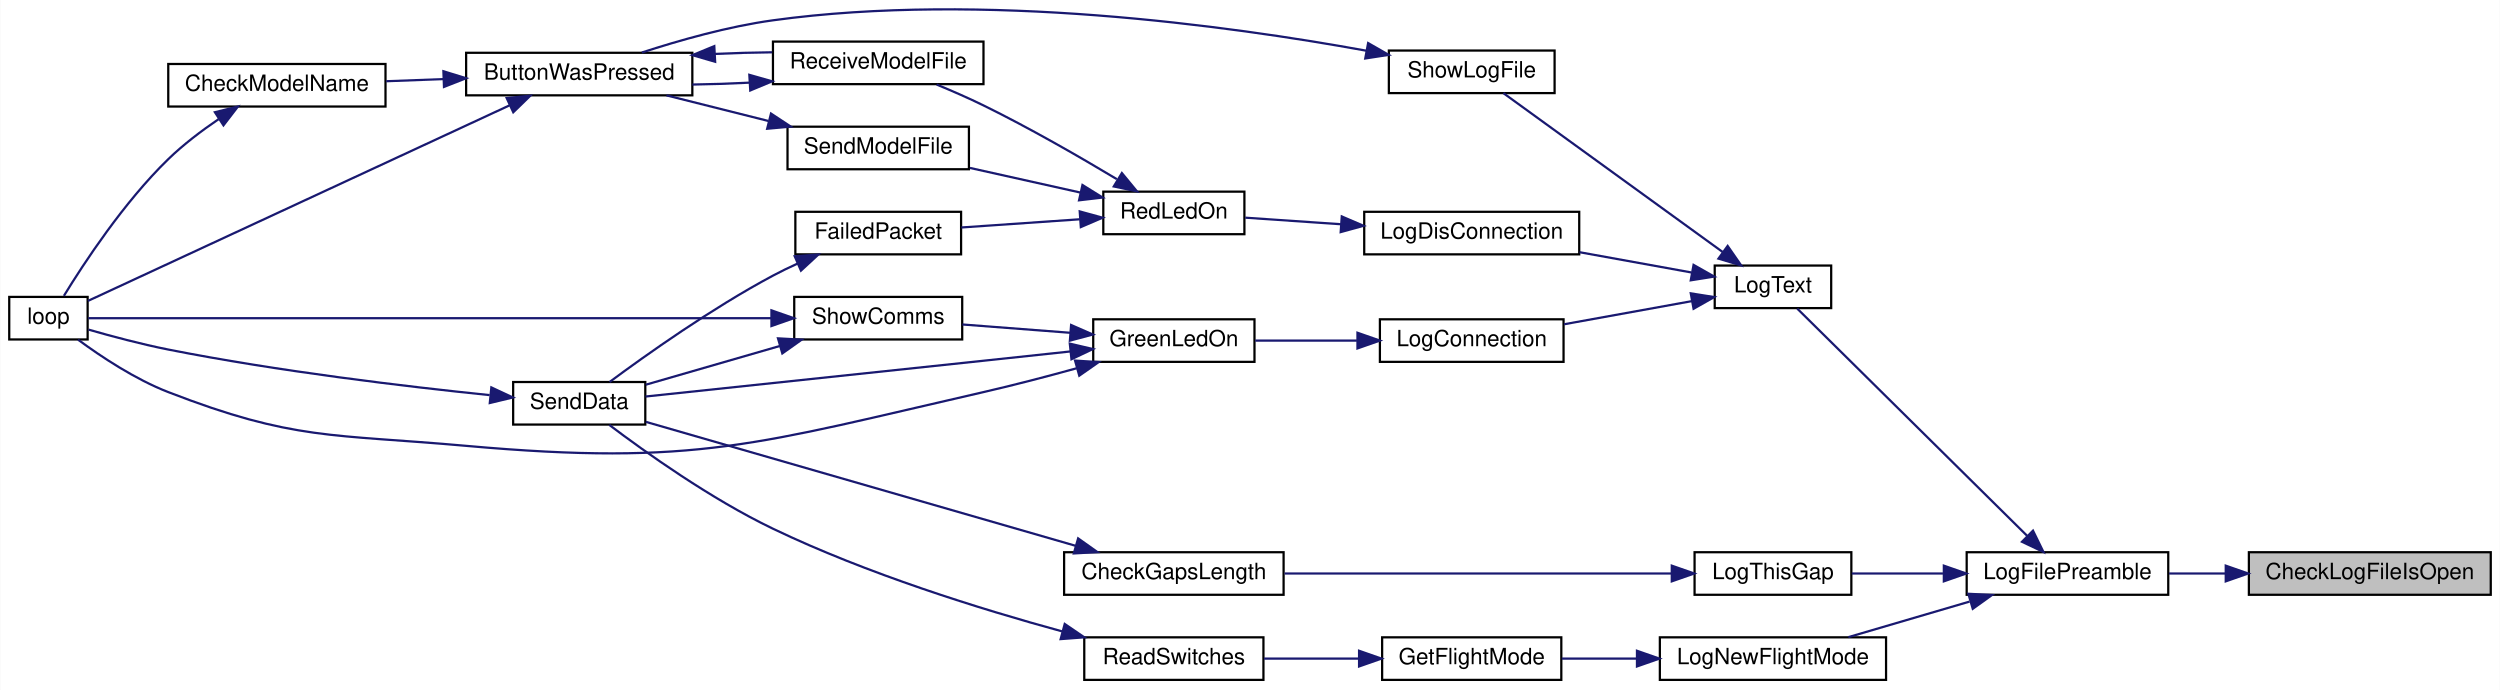
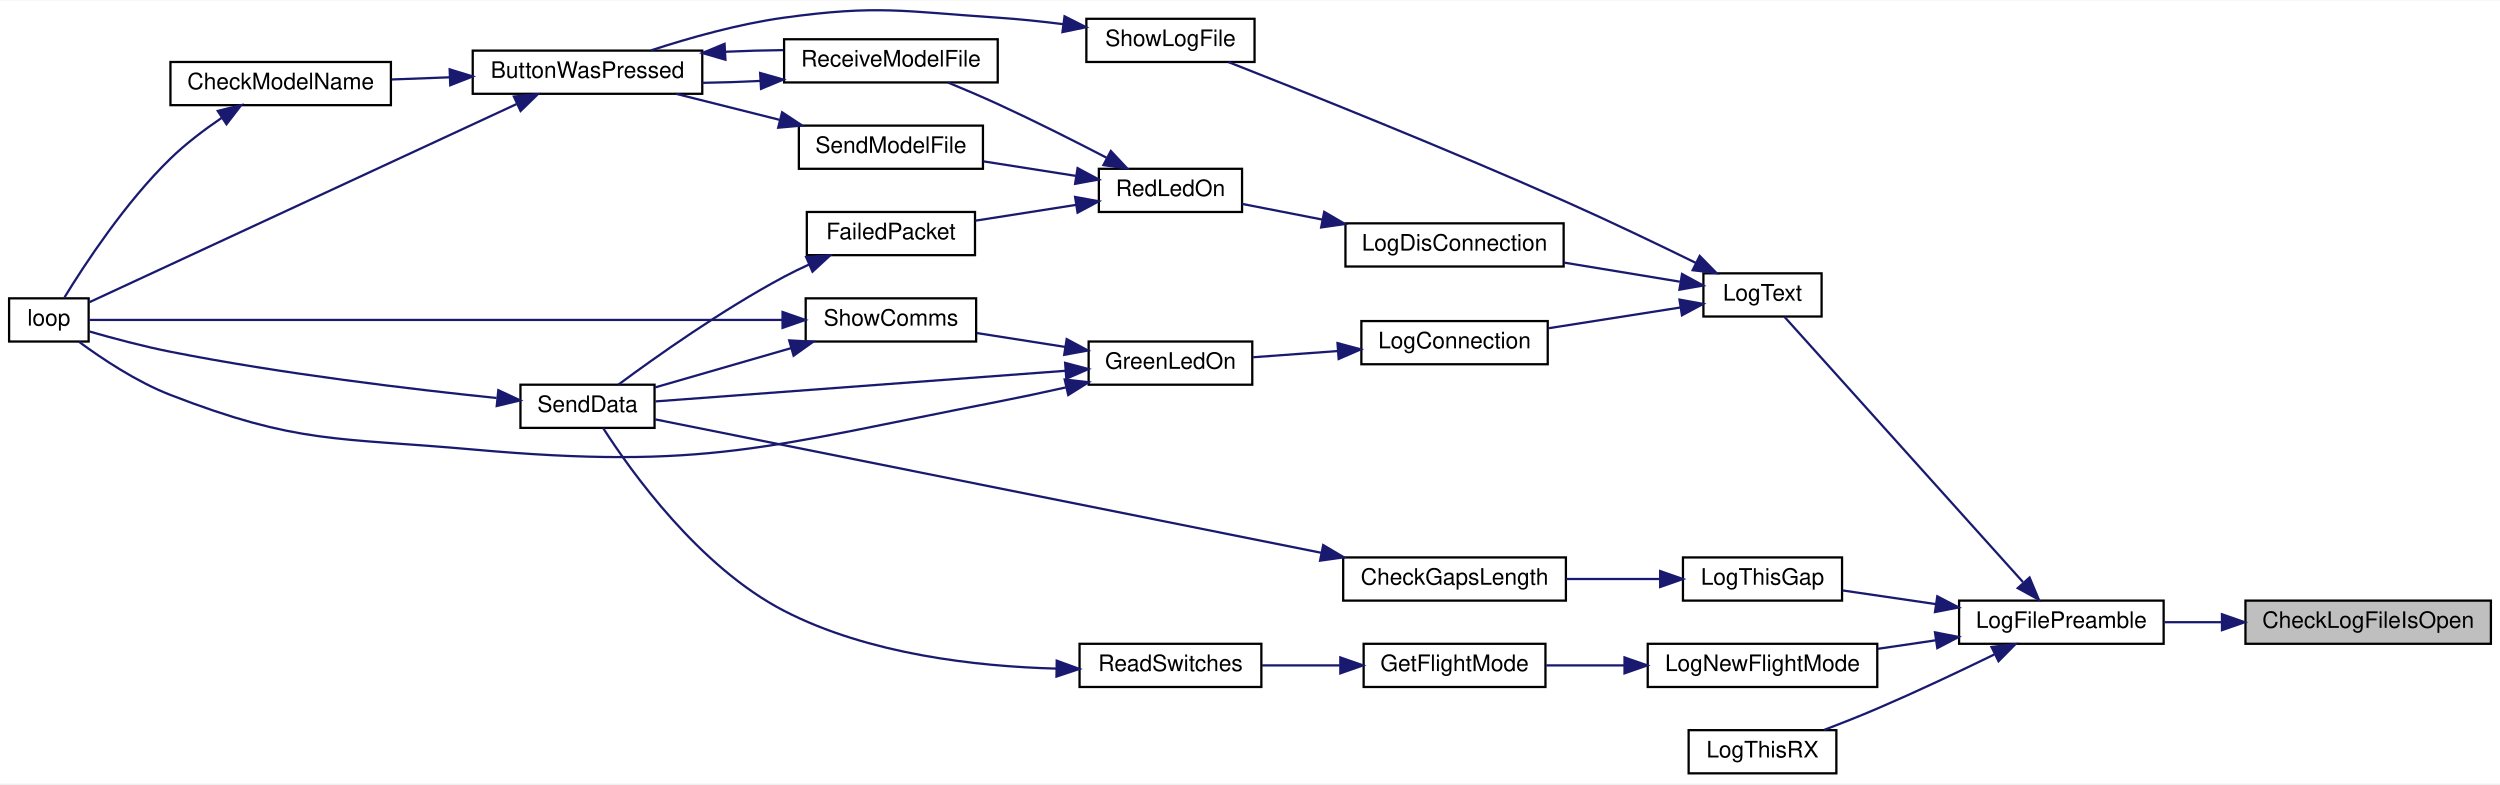
- <svg xmlns="http://www.w3.org/2000/svg" xmlns:xlink="http://www.w3.org/1999/xlink" width="1116pt" height="308pt" viewBox="0.00 0.00 1116.00 308.07">
-   <g id="graph0" class="graph" transform="scale(1 1) rotate(0) translate(4 304.07)">
-     <polygon fill="white" stroke="transparent" points="-4,4 -4,-304.07 1112,-304.07 1112,4 -4,4" />
+ <svg xmlns="http://www.w3.org/2000/svg" xmlns:xlink="http://www.w3.org/1999/xlink" width="1100pt" height="345pt" viewBox="0.00 0.00 1100.00 344.54">
+   <g id="graph0" class="graph" transform="scale(1 1) rotate(0) translate(4 340.54)">
+     <polygon fill="white" stroke="transparent" points="-4,4 -4,-340.54 1096,-340.54 1096,4 -4,4" />
    <g id="node1" class="node">
      <g id="a_node1">
        <a xlink:title=" ">
-           <polygon fill="#bfbfbf" stroke="black" points="1000,-38.5 1000,-57.5 1108,-57.5 1108,-38.5 1000,-38.5" />
-           <text text-anchor="middle" x="1054" y="-45.5" font-family="Helvetica,sans-Serif" font-size="10.00">CheckLogFileIsOpen</text>
+           <polygon fill="#bfbfbf" stroke="black" points="984,-57.5 984,-76.5 1092,-76.5 1092,-57.5 984,-57.5" />
+           <text text-anchor="middle" x="1038" y="-64.5" font-family="Helvetica,sans-Serif" font-size="10.00">CheckLogFileIsOpen</text>
        </a>
      </g>
    </g>
    <g id="node2" class="node">
      <g id="a_node2">
        <a xlink:href="_transmitter_code_2src_2main_8cpp.html#a245cf37e2504095132bfcf03f2eeaa93" target="_top" xlink:title=" ">
-           <polygon fill="white" stroke="black" points="874,-38.5 874,-57.5 964,-57.5 964,-38.5 874,-38.5" />
-           <text text-anchor="middle" x="919" y="-45.5" font-family="Helvetica,sans-Serif" font-size="10.00">LogFilePreamble</text>
+           <polygon fill="white" stroke="black" points="858,-57.5 858,-76.5 948,-76.5 948,-57.5 858,-57.5" />
+           <text text-anchor="middle" x="903" y="-64.5" font-family="Helvetica,sans-Serif" font-size="10.00">LogFilePreamble</text>
        </a>
      </g>
    </g>
    <g id="edge1" class="edge">
-       <path fill="none" stroke="midnightblue" d="M989.41,-48C980.95,-48 972.42,-48 964.38,-48" />
-       <polygon fill="midnightblue" stroke="midnightblue" points="989.67,-51.5 999.67,-48 989.67,-44.5 989.67,-51.5" />
+       <path fill="none" stroke="midnightblue" d="M973.41,-67C964.95,-67 956.42,-67 948.38,-67" />
+       <polygon fill="midnightblue" stroke="midnightblue" points="973.67,-70.5 983.67,-67 973.67,-63.5 973.67,-70.5" />
    </g>
    <g id="node3" class="node">
      <g id="a_node3">
        <a xlink:href="_transmitter_code_2src_2main_8cpp.html#acac3c6cebc71150f10a4ba2f6d047e69" target="_top" xlink:title=" ">
-           <polygon fill="white" stroke="black" points="737,-0.5 737,-19.5 838,-19.5 838,-0.5 737,-0.5" />
-           <text text-anchor="middle" x="787.5" y="-7.5" font-family="Helvetica,sans-Serif" font-size="10.00">LogNewFlightMode</text>
+           <polygon fill="white" stroke="black" points="721,-38.5 721,-57.5 822,-57.5 822,-38.5 721,-38.5" />
+           <text text-anchor="middle" x="771.5" y="-45.5" font-family="Helvetica,sans-Serif" font-size="10.00">LogNewFlightMode</text>
        </a>
      </g>
    </g>
    <g id="edge2" class="edge">
-       <path fill="none" stroke="midnightblue" d="M875.28,-35.46C857.66,-30.3 837.58,-24.4 821.17,-19.59" />
-       <polygon fill="midnightblue" stroke="midnightblue" points="874.74,-38.95 885.32,-38.41 876.71,-32.24 874.74,-38.95" />
+       <path fill="none" stroke="midnightblue" d="M847.68,-59.03C839.26,-57.8 830.6,-56.52 822.29,-55.3" />
+       <polygon fill="midnightblue" stroke="midnightblue" points="847.39,-62.53 857.8,-60.51 848.41,-55.6 847.39,-62.53" />
    </g>
    <g id="node8" class="node">
      <g id="a_node8">
        <a xlink:href="_transmitter_code_2src_2main_8cpp.html#a3082155bd493af8377f0384347bdc55b" target="_top" xlink:title=" ">
-           <polygon fill="white" stroke="black" points="761.5,-166.5 761.5,-185.5 813.5,-185.5 813.5,-166.5 761.5,-166.5" />
-           <text text-anchor="middle" x="787.5" y="-173.5" font-family="Helvetica,sans-Serif" font-size="10.00">LogText</text>
+           <polygon fill="white" stroke="black" points="745.5,-201.5 745.5,-220.5 797.5,-220.5 797.5,-201.5 745.5,-201.5" />
+           <text text-anchor="middle" x="771.5" y="-208.5" font-family="Helvetica,sans-Serif" font-size="10.00">LogText</text>
        </a>
      </g>
    </g>
    <g id="edge7" class="edge">
-       <path fill="none" stroke="midnightblue" d="M900.94,-64.87C873.47,-92.02 820.3,-144.57 798.35,-166.27" />
-       <polygon fill="midnightblue" stroke="midnightblue" points="903.61,-67.14 908.27,-57.62 898.69,-62.16 903.61,-67.14" />
+       <path fill="none" stroke="midnightblue" d="M886.11,-84.66C858.5,-115.37 802.56,-177.58 781.12,-201.41" />
+       <polygon fill="midnightblue" stroke="midnightblue" points="889.01,-86.67 893.1,-76.9 883.81,-81.99 889.01,-86.67" />
    </g>
    <g id="node20" class="node">
      <g id="a_node20">
        <a xlink:href="_transmitter_code_2src_2main_8cpp.html#af9d8a17fec28e4ae948cc53c29406f78" target="_top" xlink:title=" ">
-           <polygon fill="white" stroke="black" points="752.5,-38.5 752.5,-57.5 822.5,-57.5 822.5,-38.5 752.5,-38.5" />
-           <text text-anchor="middle" x="787.5" y="-45.5" font-family="Helvetica,sans-Serif" font-size="10.00">LogThisGap</text>
+           <polygon fill="white" stroke="black" points="736.5,-76.5 736.5,-95.5 806.5,-95.5 806.5,-76.5 736.5,-76.5" />
+           <text text-anchor="middle" x="771.5" y="-83.5" font-family="Helvetica,sans-Serif" font-size="10.00">LogThisGap</text>
        </a>
      </g>
    </g>
    <g id="edge29" class="edge">
-       <path fill="none" stroke="midnightblue" d="M863.41,-48C849.6,-48 835.17,-48 822.7,-48" />
-       <polygon fill="midnightblue" stroke="midnightblue" points="863.8,-51.5 873.8,-48 863.8,-44.5 863.8,-51.5" />
+       <path fill="none" stroke="midnightblue" d="M847.81,-74.95C833.89,-76.99 819.29,-79.13 806.7,-80.98" />
+       <polygon fill="midnightblue" stroke="midnightblue" points="848.41,-78.4 857.8,-73.49 847.39,-71.47 848.41,-78.4" />
+     </g>
+     <g id="node22" class="node">
+       <g id="a_node22">
+         <a xlink:href="_transmitter_code_2src_2main_8cpp.html#a436844f605001cad62b48d890e11fe2c" target="_top" xlink:title=" ">
+           <polygon fill="white" stroke="black" points="739,-0.5 739,-19.5 804,-19.5 804,-0.5 739,-0.5" />
+           <text text-anchor="middle" x="771.5" y="-7.5" font-family="Helvetica,sans-Serif" font-size="10.00">LogThisRX</text>
+         </a>
+       </g>
+     </g>
+     <g id="edge32" class="edge">
+       <path fill="none" stroke="midnightblue" d="M873.45,-52.78C858.29,-45.4 839.27,-36.4 822,-29 814.47,-25.77 806.19,-22.49 798.6,-19.59" />
+       <polygon fill="midnightblue" stroke="midnightblue" points="872.27,-56.1 882.79,-57.36 875.35,-49.82 872.27,-56.1" />
    </g>
    <g id="node4" class="node">
      <g id="a_node4">
        <a xlink:href="_transmitter_code_2src_2main_8cpp.html#adf35f0ced7990f813a783d0ecd33bf64" target="_top" xlink:title=" ">
-           <polygon fill="white" stroke="black" points="613,-0.5 613,-19.5 693,-19.5 693,-0.5 613,-0.5" />
-           <text text-anchor="middle" x="653" y="-7.5" font-family="Helvetica,sans-Serif" font-size="10.00">GetFlightMode</text>
+           <polygon fill="white" stroke="black" points="596,-38.5 596,-57.5 676,-57.5 676,-38.5 596,-38.5" />
+           <text text-anchor="middle" x="636" y="-45.5" font-family="Helvetica,sans-Serif" font-size="10.00">GetFlightMode</text>
        </a>
      </g>
    </g>
    <g id="edge3" class="edge">
-       <path fill="none" stroke="midnightblue" d="M726.52,-10C715.23,-10 703.69,-10 693.23,-10" />
-       <polygon fill="midnightblue" stroke="midnightblue" points="726.78,-13.5 736.78,-10 726.78,-6.5 726.78,-13.5" />
+       <path fill="none" stroke="midnightblue" d="M710.67,-48C699.03,-48 687.1,-48 676.33,-48" />
+       <polygon fill="midnightblue" stroke="midnightblue" points="710.79,-51.5 720.79,-48 710.79,-44.5 710.79,-51.5" />
    </g>
    <g id="node5" class="node">
      <g id="a_node5">
        <a xlink:href="_transmitter_code_2src_2main_8cpp.html#ab0af36f3442ad4f2d0b716c14c7d6085" target="_top" xlink:title=" ">
-           <polygon fill="white" stroke="black" points="480,-0.5 480,-19.5 560,-19.5 560,-0.5 480,-0.5" />
-           <text text-anchor="middle" x="520" y="-7.5" font-family="Helvetica,sans-Serif" font-size="10.00">ReadSwitches</text>
+           <polygon fill="white" stroke="black" points="471,-38.5 471,-57.5 551,-57.5 551,-38.5 471,-38.5" />
+           <text text-anchor="middle" x="511" y="-45.5" font-family="Helvetica,sans-Serif" font-size="10.00">ReadSwitches</text>
        </a>
      </g>
    </g>
    <g id="edge4" class="edge">
-       <path fill="none" stroke="midnightblue" d="M602.31,-10C588.4,-10 573.49,-10 560.28,-10" />
-       <polygon fill="midnightblue" stroke="midnightblue" points="602.7,-13.5 612.7,-10 602.7,-6.5 602.7,-13.5" />
+       <path fill="none" stroke="midnightblue" d="M585.5,-48C574.13,-48 562.18,-48 551.31,-48" />
+       <polygon fill="midnightblue" stroke="midnightblue" points="585.74,-51.5 595.74,-48 585.74,-44.5 585.74,-51.5" />
    </g>
    <g id="node6" class="node">
      <g id="a_node6">
        <a xlink:href="_radio_functions_8cpp.html#a3d7322e78f097d02d476f17a6306997c" target="_top" xlink:title=" ">
-           <polygon fill="white" stroke="black" points="225,-114.5 225,-133.5 284,-133.5 284,-114.5 225,-114.5" />
-           <text text-anchor="middle" x="254.5" y="-121.5" font-family="Helvetica,sans-Serif" font-size="10.00">SendData</text>
+           <polygon fill="white" stroke="black" points="225,-152.5 225,-171.5 284,-171.5 284,-152.5 225,-152.5" />
+           <text text-anchor="middle" x="254.5" y="-159.5" font-family="Helvetica,sans-Serif" font-size="10.00">SendData</text>
        </a>
      </g>
    </g>
    <g id="edge5" class="edge">
-       <path fill="none" stroke="midnightblue" d="M470.1,-22.16C433.57,-32.14 382.92,-47.88 341,-68 313.32,-81.28 284.01,-102.19 267.91,-114.35" />
-       <polygon fill="midnightblue" stroke="midnightblue" points="471.27,-25.47 480.02,-19.5 469.45,-18.71 471.27,-25.47" />
+       <path fill="none" stroke="midnightblue" d="M460.87,-46.58C425.68,-47.51 378.16,-52.84 341,-72 303.65,-91.26 273.59,-133.4 261.39,-152.39" />
+       <polygon fill="midnightblue" stroke="midnightblue" points="460.96,-50.08 470.9,-46.43 460.85,-43.08 460.96,-50.08" />
    </g>
    <g id="node7" class="node">
      <g id="a_node7">
        <a xlink:href="_transmitter_code_2src_2main_8cpp.html#afe461d27b9c48d5921c00d521181f12f" target="_top" xlink:title=" ">
-           <polygon fill="white" stroke="black" points="0,-152.5 0,-171.5 35,-171.5 35,-152.5 0,-152.5" />
-           <text text-anchor="middle" x="17.5" y="-159.5" font-family="Helvetica,sans-Serif" font-size="10.00">loop</text>
+           <polygon fill="white" stroke="black" points="0,-190.5 0,-209.5 35,-209.5 35,-190.5 0,-190.5" />
+           <text text-anchor="middle" x="17.5" y="-197.5" font-family="Helvetica,sans-Serif" font-size="10.00">loop</text>
        </a>
      </g>
    </g>
    <g id="edge6" class="edge">
-       <path fill="none" stroke="midnightblue" d="M214.49,-127.65C177.37,-131.47 120.07,-138.27 71,-148 58.97,-150.38 45.62,-153.96 35.39,-156.9" />
-       <polygon fill="midnightblue" stroke="midnightblue" points="215.26,-131.09 224.86,-126.6 214.56,-124.12 215.26,-131.09" />
+       <path fill="none" stroke="midnightblue" d="M214.49,-165.65C177.37,-169.47 120.07,-176.27 71,-186 58.97,-188.38 45.62,-191.96 35.39,-194.9" />
+       <polygon fill="midnightblue" stroke="midnightblue" points="215.26,-169.09 224.86,-164.6 214.56,-162.12 215.26,-169.09" />
    </g>
    <g id="node9" class="node">
      <g id="a_node9">
        <a xlink:href="_transmitter_code_2src_2main_8cpp.html#a896d9c3f90c2a4c083748097a98bc96b" target="_top" xlink:title=" ">
-           <polygon fill="white" stroke="black" points="612,-142.5 612,-161.5 694,-161.5 694,-142.5 612,-142.5" />
-           <text text-anchor="middle" x="653" y="-149.5" font-family="Helvetica,sans-Serif" font-size="10.00">LogConnection</text>
+           <polygon fill="white" stroke="black" points="595,-180.5 595,-199.5 677,-199.5 677,-180.5 595,-180.5" />
+           <text text-anchor="middle" x="636" y="-187.5" font-family="Helvetica,sans-Serif" font-size="10.00">LogConnection</text>
        </a>
      </g>
    </g>
    <g id="edge8" class="edge">
-       <path fill="none" stroke="midnightblue" d="M751.41,-169.64C733.84,-166.46 712.49,-162.59 694.25,-159.29" />
-       <polygon fill="midnightblue" stroke="midnightblue" points="750.8,-173.09 761.27,-171.43 752.05,-166.2 750.8,-173.09" />
+       <path fill="none" stroke="midnightblue" d="M735.38,-205.48C717.53,-202.67 695.74,-199.24 677.22,-196.33" />
+       <polygon fill="midnightblue" stroke="midnightblue" points="734.97,-208.95 745.39,-207.05 736.06,-202.04 734.97,-208.95" />
    </g>
    <g id="node12" class="node">
      <g id="a_node12">
        <a xlink:href="_transmitter_code_2src_2main_8cpp.html#a01c8a29ed73a0c490282e23e119eca14" target="_top" xlink:title=" ">
-           <polygon fill="white" stroke="black" points="605,-190.5 605,-209.5 701,-209.5 701,-190.5 605,-190.5" />
-           <text text-anchor="middle" x="653" y="-197.5" font-family="Helvetica,sans-Serif" font-size="10.00">LogDisConnection</text>
+           <polygon fill="white" stroke="black" points="588,-223.5 588,-242.5 684,-242.5 684,-223.5 588,-223.5" />
+           <text text-anchor="middle" x="636" y="-230.5" font-family="Helvetica,sans-Serif" font-size="10.00">LogDisConnection</text>
        </a>
      </g>
    </g>
    <g id="edge15" class="edge">
-       <path fill="none" stroke="midnightblue" d="M751.15,-182.4C735.81,-185.18 717.61,-188.48 701.13,-191.46" />
-       <polygon fill="midnightblue" stroke="midnightblue" points="752.05,-185.8 761.27,-180.57 750.8,-178.91 752.05,-185.8" />
+       <path fill="none" stroke="midnightblue" d="M735.11,-216.83C719.5,-219.4 700.92,-222.47 684.16,-225.23" />
+       <polygon fill="midnightblue" stroke="midnightblue" points="736.09,-220.22 745.39,-215.14 734.95,-213.31 736.09,-220.22" />
    </g>
    <g id="node19" class="node">
      <g id="a_node19">
        <a xlink:href="_transmitter_code_2src_2main_8cpp.html#af7d08cb37b8fbf6c5f2085ae047e7e43" target="_top" xlink:title=" ">
-           <polygon fill="white" stroke="black" points="616,-262.5 616,-281.5 690,-281.5 690,-262.5 616,-262.5" />
-           <text text-anchor="middle" x="653" y="-269.5" font-family="Helvetica,sans-Serif" font-size="10.00">ShowLogFile</text>
+           <polygon fill="white" stroke="black" points="474,-313.5 474,-332.5 548,-332.5 548,-313.5 474,-313.5" />
+           <text text-anchor="middle" x="511" y="-320.5" font-family="Helvetica,sans-Serif" font-size="10.00">ShowLogFile</text>
        </a>
      </g>
    </g>
    <g id="edge27" class="edge">
-       <path fill="none" stroke="midnightblue" d="M765.07,-191.53C737.38,-211.59 690.02,-245.91 667.14,-262.48" />
-       <polygon fill="midnightblue" stroke="midnightblue" points="767.27,-194.26 773.31,-185.56 763.16,-188.59 767.27,-194.26" />
+       <path fill="none" stroke="midnightblue" d="M742.15,-225.1C725.6,-233.21 704.24,-243.45 685,-252 632.64,-275.28 570.24,-300.21 536.54,-313.45" />
+       <polygon fill="midnightblue" stroke="midnightblue" points="743.87,-228.16 751.29,-220.6 740.77,-221.88 743.87,-228.16" />
    </g>
    <g id="node10" class="node">
      <g id="a_node10">
        <a xlink:href="_transmitter_code_2src_2main_8cpp.html#a62e53eb9359c32b666e3386d62c57037" target="_top" xlink:title=" ">
-           <polygon fill="white" stroke="black" points="484,-142.5 484,-161.5 556,-161.5 556,-142.5 484,-142.5" />
-           <text text-anchor="middle" x="520" y="-149.5" font-family="Helvetica,sans-Serif" font-size="10.00">GreenLedOn</text>
+           <polygon fill="white" stroke="black" points="475,-171.5 475,-190.5 547,-190.5 547,-171.5 475,-171.5" />
+           <text text-anchor="middle" x="511" y="-178.5" font-family="Helvetica,sans-Serif" font-size="10.00">GreenLedOn</text>
        </a>
      </g>
    </g>
    <g id="edge9" class="edge">
-       <path fill="none" stroke="midnightblue" d="M601.73,-152C586.58,-152 570.29,-152 556.33,-152" />
-       <polygon fill="midnightblue" stroke="midnightblue" points="601.98,-155.5 611.98,-152 601.98,-148.5 601.98,-155.5" />
+       <path fill="none" stroke="midnightblue" d="M584.46,-186.3C572.02,-185.39 558.95,-184.44 547.4,-183.59" />
+       <polygon fill="midnightblue" stroke="midnightblue" points="584.5,-189.81 594.73,-187.05 585.01,-182.83 584.5,-189.81" />
    </g>
    <g id="edge11" class="edge">
-       <path fill="none" stroke="midnightblue" d="M473.64,-147.13C461.12,-145.79 447.53,-144.33 435,-143 381.71,-137.33 319.53,-130.75 284.1,-127.02" />
-       <polygon fill="midnightblue" stroke="midnightblue" points="473.54,-150.64 483.85,-148.22 474.28,-143.68 473.54,-150.64" />
+       <path fill="none" stroke="midnightblue" d="M464.9,-177.63C412.73,-173.74 328.39,-167.44 284.36,-164.15" />
+       <polygon fill="midnightblue" stroke="midnightblue" points="464.65,-181.12 474.88,-178.38 465.17,-174.14 464.65,-181.12" />
    </g>
    <g id="edge10" class="edge">
-       <path fill="none" stroke="midnightblue" d="M476.63,-139.65C463.36,-135.98 448.62,-132.12 435,-129 334.38,-105.98 306.81,-95.8 204,-105 144.17,-110.35 127,-107.29 71,-129 56.14,-134.76 40.92,-144.89 30.72,-152.41" />
-       <polygon fill="midnightblue" stroke="midnightblue" points="475.88,-143.07 486.45,-142.4 477.77,-136.33 475.88,-143.07" />
+       <path fill="none" stroke="midnightblue" d="M464.97,-170.31C455.12,-168.11 444.73,-165.89 435,-164 333.8,-144.38 306.68,-133.81 204,-143 144.17,-148.35 127,-145.29 71,-167 56.14,-172.76 40.92,-182.89 30.72,-190.41" />
+       <polygon fill="midnightblue" stroke="midnightblue" points="464.47,-173.79 474.99,-172.59 466.02,-166.96 464.47,-173.79" />
    </g>
    <g id="node11" class="node">
      <g id="a_node11">
        <a xlink:href="_transmitter_code_2src_2main_8cpp.html#a5d3a46c21927cf7a3031a1e68e0b7b48" target="_top" xlink:title="SHOW COMMS.">
-           <polygon fill="white" stroke="black" points="350.5,-152.5 350.5,-171.5 425.5,-171.5 425.5,-152.5 350.5,-152.5" />
-           <text text-anchor="middle" x="388" y="-159.5" font-family="Helvetica,sans-Serif" font-size="10.00">ShowComms</text>
+           <polygon fill="white" stroke="black" points="350.5,-190.5 350.5,-209.5 425.5,-209.5 425.5,-190.5 350.5,-190.5" />
+           <text text-anchor="middle" x="388" y="-197.5" font-family="Helvetica,sans-Serif" font-size="10.00">ShowComms</text>
        </a>
      </g>
    </g>
    <g id="edge12" class="edge">
-       <path fill="none" stroke="midnightblue" d="M473.76,-155.48C458,-156.69 440.53,-158.04 425.57,-159.19" />
-       <polygon fill="midnightblue" stroke="midnightblue" points="474.12,-158.96 483.82,-154.71 473.58,-151.98 474.12,-158.96" />
+       <path fill="none" stroke="midnightblue" d="M464.66,-188.12C451.86,-190.13 438.08,-192.29 425.84,-194.22" />
+       <polygon fill="midnightblue" stroke="midnightblue" points="465.34,-191.56 474.68,-186.55 464.25,-184.64 465.34,-191.56" />
    </g>
    <g id="edge14" class="edge">
-       <path fill="none" stroke="midnightblue" d="M344.17,-149.62C324.52,-143.94 301.75,-137.37 284.21,-132.3" />
-       <polygon fill="midnightblue" stroke="midnightblue" points="343.24,-153 353.82,-152.41 345.18,-146.27 343.24,-153" />
+       <path fill="none" stroke="midnightblue" d="M344.17,-187.62C324.52,-181.94 301.75,-175.37 284.21,-170.3" />
+       <polygon fill="midnightblue" stroke="midnightblue" points="343.24,-191 353.82,-190.41 345.18,-184.27 343.24,-191" />
    </g>
    <g id="edge13" class="edge">
-       <path fill="none" stroke="midnightblue" d="M340.19,-162C257.42,-162 88.91,-162 35.28,-162" />
-       <polygon fill="midnightblue" stroke="midnightblue" points="340.32,-165.5 350.32,-162 340.32,-158.5 340.32,-165.5" />
+       <path fill="none" stroke="midnightblue" d="M340.19,-200C257.42,-200 88.91,-200 35.28,-200" />
+       <polygon fill="midnightblue" stroke="midnightblue" points="340.32,-203.5 350.32,-200 340.32,-196.5 340.32,-203.5" />
    </g>
    <g id="node13" class="node">
      <g id="a_node13">
        <a xlink:href="_transmitter_code_2src_2main_8cpp.html#a7d34cec6e8edc20c8b50424e15dcc7c7" target="_top" xlink:title=" ">
-           <polygon fill="white" stroke="black" points="488.5,-199.5 488.5,-218.5 551.5,-218.5 551.5,-199.5 488.5,-199.5" />
-           <text text-anchor="middle" x="520" y="-206.5" font-family="Helvetica,sans-Serif" font-size="10.00">RedLedOn</text>
+           <polygon fill="white" stroke="black" points="479.5,-247.5 479.5,-266.5 542.5,-266.5 542.5,-247.5 479.5,-247.5" />
+           <text text-anchor="middle" x="511" y="-254.5" font-family="Helvetica,sans-Serif" font-size="10.00">RedLedOn</text>
        </a>
      </g>
    </g>
    <g id="edge16" class="edge">
-       <path fill="none" stroke="midnightblue" d="M594.65,-203.94C579.94,-204.95 564.67,-206 551.88,-206.88" />
-       <polygon fill="midnightblue" stroke="midnightblue" points="594.97,-207.43 604.71,-203.25 594.49,-200.44 594.97,-207.43" />
+       <path fill="none" stroke="midnightblue" d="M577.7,-244.18C565.58,-246.55 553.23,-248.96 542.56,-251.04" />
+       <polygon fill="midnightblue" stroke="midnightblue" points="578.65,-247.56 587.8,-242.21 577.31,-240.69 578.65,-247.56" />
    </g>
    <g id="node14" class="node">
      <g id="a_node14">
        <a xlink:href="_transmitter_code_2src_2main_8cpp.html#a783a0141bea15d8539730afd4b3b06a3" target="_top" xlink:title=" ">
-           <polygon fill="white" stroke="black" points="351,-190.5 351,-209.5 425,-209.5 425,-190.5 351,-190.5" />
-           <text text-anchor="middle" x="388" y="-197.5" font-family="Helvetica,sans-Serif" font-size="10.00">FailedPacket</text>
+           <polygon fill="white" stroke="black" points="351,-228.5 351,-247.5 425,-247.5 425,-228.5 351,-228.5" />
+           <text text-anchor="middle" x="388" y="-235.5" font-family="Helvetica,sans-Serif" font-size="10.00">FailedPacket</text>
        </a>
      </g>
    </g>
    <g id="edge17" class="edge">
-       <path fill="none" stroke="midnightblue" d="M478.01,-206.16C461.04,-204.99 441.54,-203.64 425.12,-202.5" />
-       <polygon fill="midnightblue" stroke="midnightblue" points="477.97,-209.67 488.19,-206.87 478.46,-202.68 477.97,-209.67" />
+       <path fill="none" stroke="midnightblue" d="M469.38,-250.62C455.05,-248.37 439.05,-245.86 425.12,-243.67" />
+       <polygon fill="midnightblue" stroke="midnightblue" points="469.04,-254.11 479.47,-252.21 470.13,-247.2 469.04,-254.11" />
    </g>
    <g id="node15" class="node">
      <g id="a_node15">
        <a xlink:href="_transmitter_code_2src_2main_8cpp.html#ab7c9edf843c732d7fe296564f39bc0dc" target="_top" xlink:title="RECEIVE A MODEL FILE.">
-           <polygon fill="white" stroke="black" points="341,-266.5 341,-285.5 435,-285.5 435,-266.5 341,-266.5" />
-           <text text-anchor="middle" x="388" y="-273.5" font-family="Helvetica,sans-Serif" font-size="10.00">ReceiveModelFile</text>
+           <polygon fill="white" stroke="black" points="341,-304.5 341,-323.5 435,-323.5 435,-304.5 341,-304.5" />
+           <text text-anchor="middle" x="388" y="-311.5" font-family="Helvetica,sans-Serif" font-size="10.00">ReceiveModelFile</text>
        </a>
      </g>
    </g>
    <g id="edge19" class="edge">
-       <path fill="none" stroke="midnightblue" d="M494.55,-224.07C478.02,-233.98 455.55,-246.93 435,-257 428.33,-260.27 420.95,-263.49 414.09,-266.32" />
-       <polygon fill="midnightblue" stroke="midnightblue" points="496.79,-226.81 503.53,-218.63 493.17,-220.82 496.79,-226.81" />
+       <path fill="none" stroke="midnightblue" d="M482.84,-271.4C468.7,-278.73 451.06,-287.63 435,-295 427.93,-298.24 420.15,-301.56 413.03,-304.49" />
+       <polygon fill="midnightblue" stroke="midnightblue" points="484.76,-274.34 492.01,-266.61 481.52,-268.14 484.76,-274.34" />
    </g>
    <g id="node18" class="node">
      <g id="a_node18">
        <a xlink:href="_transmitter_code_2src_2main_8cpp.html#a58c67a975068930341f0663e0a08c9d3" target="_top" xlink:title="SEND A MODEL FILE.">
-           <polygon fill="white" stroke="black" points="347.5,-228.5 347.5,-247.5 428.5,-247.5 428.5,-228.5 347.5,-228.5" />
-           <text text-anchor="middle" x="388" y="-235.5" font-family="Helvetica,sans-Serif" font-size="10.00">SendModelFile</text>
+           <polygon fill="white" stroke="black" points="347.5,-266.5 347.5,-285.5 428.5,-285.5 428.5,-266.5 347.5,-266.5" />
+           <text text-anchor="middle" x="388" y="-273.5" font-family="Helvetica,sans-Serif" font-size="10.00">SendModelFile</text>
        </a>
      </g>
    </g>
    <g id="edge25" class="edge">
-       <path fill="none" stroke="midnightblue" d="M478.23,-218.1C462.51,-221.6 444.59,-225.6 428.95,-229.09" />
-       <polygon fill="midnightblue" stroke="midnightblue" points="479.19,-221.47 488.19,-215.87 477.67,-214.63 479.19,-221.47" />
+       <path fill="none" stroke="midnightblue" d="M469.31,-263.39C456.21,-265.45 441.71,-267.72 428.68,-269.77" />
+       <polygon fill="midnightblue" stroke="midnightblue" points="470.13,-266.8 479.47,-261.79 469.04,-259.89 470.13,-266.8" />
    </g>
    <g id="edge18" class="edge">
-       <path fill="none" stroke="midnightblue" d="M351.99,-186.39C348.23,-184.68 344.5,-182.87 341,-181 313.77,-166.48 284.29,-145.55 268.05,-133.51" />
-       <polygon fill="midnightblue" stroke="midnightblue" points="350.71,-189.65 361.28,-190.42 353.5,-183.23 350.71,-189.65" />
+       <path fill="none" stroke="midnightblue" d="M351.99,-224.39C348.23,-222.68 344.5,-220.87 341,-219 313.77,-204.48 284.29,-183.55 268.05,-171.51" />
+       <polygon fill="midnightblue" stroke="midnightblue" points="350.71,-227.65 361.28,-228.42 353.5,-221.23 350.71,-227.65" />
    </g>
    <g id="node16" class="node">
      <g id="a_node16">
        <a xlink:href="_transmitter_code_2src_2main_8cpp.html#a8e7ccbf842764fd85cc578be263f7202" target="_top" xlink:title=" ">
-           <polygon fill="white" stroke="black" points="204,-261.5 204,-280.5 305,-280.5 305,-261.5 204,-261.5" />
-           <text text-anchor="middle" x="254.5" y="-268.5" font-family="Helvetica,sans-Serif" font-size="10.00">ButtonWasPressed</text>
+           <polygon fill="white" stroke="black" points="204,-299.5 204,-318.5 305,-318.5 305,-299.5 204,-299.5" />
+           <text text-anchor="middle" x="254.5" y="-306.5" font-family="Helvetica,sans-Serif" font-size="10.00">ButtonWasPressed</text>
        </a>
      </g>
    </g>
    <g id="edge20" class="edge">
-       <path fill="none" stroke="midnightblue" d="M330.45,-267.16C321.99,-266.73 313.32,-266.44 305.01,-266.32" />
-       <polygon fill="midnightblue" stroke="midnightblue" points="330.45,-270.66 340.64,-267.76 330.86,-263.68 330.45,-270.66" />
+       <path fill="none" stroke="midnightblue" d="M330.45,-305.16C321.99,-304.73 313.32,-304.44 305.01,-304.32" />
+       <polygon fill="midnightblue" stroke="midnightblue" points="330.45,-308.66 340.64,-305.76 330.86,-301.68 330.45,-308.66" />
    </g>
    <g id="edge23" class="edge">
-       <path fill="none" stroke="midnightblue" d="M223.3,-256.99C173.15,-233.73 74.36,-187.91 35.13,-169.71" />
-       <polygon fill="midnightblue" stroke="midnightblue" points="222.1,-260.29 232.65,-261.33 225.05,-253.94 222.1,-260.29" />
+       <path fill="none" stroke="midnightblue" d="M223.3,-294.99C173.15,-271.73 74.36,-225.91 35.13,-207.71" />
+       <polygon fill="midnightblue" stroke="midnightblue" points="222.1,-298.29 232.65,-299.33 225.05,-291.94 222.1,-298.29" />
    </g>
    <g id="edge24" class="edge">
-       <path fill="none" stroke="midnightblue" d="M315.01,-279.99C323.6,-280.39 332.35,-280.64 340.64,-280.72" />
-       <polygon fill="midnightblue" stroke="midnightblue" points="315.19,-276.49 305.01,-279.45 314.81,-283.48 315.19,-276.49" />
+       <path fill="none" stroke="midnightblue" d="M315.01,-317.99C323.6,-318.39 332.35,-318.64 340.64,-318.72" />
+       <polygon fill="midnightblue" stroke="midnightblue" points="315.19,-314.49 305.01,-317.45 314.81,-321.48 315.19,-314.49" />
    </g>
    <g id="node17" class="node">
      <g id="a_node17">
        <a xlink:href="_transmitter_code_2src_2main_8cpp.html#a984cb52354a84c45e9e41f396a1c5e92" target="_top" xlink:title=" ">
-           <polygon fill="white" stroke="black" points="71,-256.5 71,-275.5 168,-275.5 168,-256.5 71,-256.5" />
-           <text text-anchor="middle" x="119.5" y="-263.5" font-family="Helvetica,sans-Serif" font-size="10.00">CheckModelName</text>
+           <polygon fill="white" stroke="black" points="71,-294.5 71,-313.5 168,-313.5 168,-294.5 71,-294.5" />
+           <text text-anchor="middle" x="119.5" y="-301.5" font-family="Helvetica,sans-Serif" font-size="10.00">CheckModelName</text>
        </a>
      </g>
    </g>
    <g id="edge21" class="edge">
-       <path fill="none" stroke="midnightblue" d="M193.71,-268.75C185.2,-268.43 176.54,-268.11 168.3,-267.8" />
-       <polygon fill="midnightblue" stroke="midnightblue" points="193.85,-272.26 203.98,-269.14 194.11,-265.26 193.85,-272.26" />
+       <path fill="none" stroke="midnightblue" d="M193.71,-306.75C185.2,-306.43 176.54,-306.11 168.3,-305.8" />
+       <polygon fill="midnightblue" stroke="midnightblue" points="193.85,-310.26 203.98,-307.14 194.11,-303.26 193.85,-310.26" />
    </g>
    <g id="edge22" class="edge">
-       <path fill="none" stroke="midnightblue" d="M93.51,-250.89C85.88,-245.7 77.73,-239.54 71,-233 51.2,-213.78 33.29,-186.49 24.4,-171.97" />
-       <polygon fill="midnightblue" stroke="midnightblue" points="91.82,-253.97 102.11,-256.5 95.65,-248.1 91.82,-253.97" />
+       <path fill="none" stroke="midnightblue" d="M93.51,-288.89C85.88,-283.7 77.73,-277.54 71,-271 51.2,-251.78 33.29,-224.49 24.4,-209.97" />
+       <polygon fill="midnightblue" stroke="midnightblue" points="91.82,-291.97 102.11,-294.5 95.65,-286.1 91.82,-291.97" />
    </g>
    <g id="edge26" class="edge">
-       <path fill="none" stroke="midnightblue" d="M338.86,-250.08C323.89,-253.84 307.62,-257.92 293.45,-261.48" />
-       <polygon fill="midnightblue" stroke="midnightblue" points="340.12,-253.37 348.96,-247.54 338.41,-246.58 340.12,-253.37" />
+       <path fill="none" stroke="midnightblue" d="M338.86,-288.08C323.89,-291.84 307.62,-295.92 293.45,-299.48" />
+       <polygon fill="midnightblue" stroke="midnightblue" points="340.12,-291.37 348.96,-285.54 338.41,-284.58 340.12,-291.37" />
    </g>
    <g id="edge28" class="edge">
-       <path fill="none" stroke="midnightblue" d="M605.87,-281.44C544.98,-292.53 434.54,-307.88 341,-295 320.99,-292.25 299.07,-286.03 282.44,-280.61" />
-       <polygon fill="midnightblue" stroke="midnightblue" points="606.74,-284.84 615.93,-279.57 605.46,-277.96 606.74,-284.84" />
+       <path fill="none" stroke="midnightblue" d="M463.78,-330.14C454.28,-331.33 444.34,-332.38 435,-333 393.31,-335.77 382.39,-338.7 341,-333 320.99,-330.25 299.07,-324.03 282.44,-318.61" />
+       <polygon fill="midnightblue" stroke="midnightblue" points="464.4,-333.59 473.86,-328.8 463.48,-326.65 464.4,-333.59" />
    </g>
    <g id="node21" class="node">
      <g id="a_node21">
        <a xlink:href="_transmitter_code_2src_2main_8cpp.html#aa60c9cac090f6965b4223d5caf84e2f1" target="_top" xlink:title=" ">
-           <polygon fill="white" stroke="black" points="471,-38.5 471,-57.5 569,-57.5 569,-38.5 471,-38.5" />
-           <text text-anchor="middle" x="520" y="-45.5" font-family="Helvetica,sans-Serif" font-size="10.00">CheckGapsLength</text>
+           <polygon fill="white" stroke="black" points="587,-76.5 587,-95.5 685,-95.5 685,-76.5 587,-76.5" />
+           <text text-anchor="middle" x="636" y="-83.5" font-family="Helvetica,sans-Serif" font-size="10.00">CheckGapsLength</text>
        </a>
      </g>
    </g>
    <g id="edge30" class="edge">
-       <path fill="none" stroke="midnightblue" d="M742.3,-48C694.57,-48 618.75,-48 569.43,-48" />
-       <polygon fill="midnightblue" stroke="midnightblue" points="742.33,-51.5 752.33,-48 742.33,-44.5 742.33,-51.5" />
+       <path fill="none" stroke="midnightblue" d="M726.22,-86C713.02,-86 698.5,-86 685.07,-86" />
+       <polygon fill="midnightblue" stroke="midnightblue" points="726.47,-89.5 736.47,-86 726.47,-82.5 726.47,-89.5" />
    </g>
    <g id="edge31" class="edge">
-       <path fill="none" stroke="midnightblue" d="M476.26,-60.33C422.21,-75.92 330.61,-102.34 284.24,-115.71" />
-       <polygon fill="midnightblue" stroke="midnightblue" points="477.26,-63.68 485.89,-57.55 475.32,-56.96 477.26,-63.68" />
+       <path fill="none" stroke="midnightblue" d="M577.37,-97.54C494.96,-114.04 346.57,-143.76 284.27,-156.24" />
+       <polygon fill="midnightblue" stroke="midnightblue" points="578.2,-100.94 587.32,-95.55 576.83,-94.08 578.2,-100.94" />
    </g>
  </g>
</svg>
